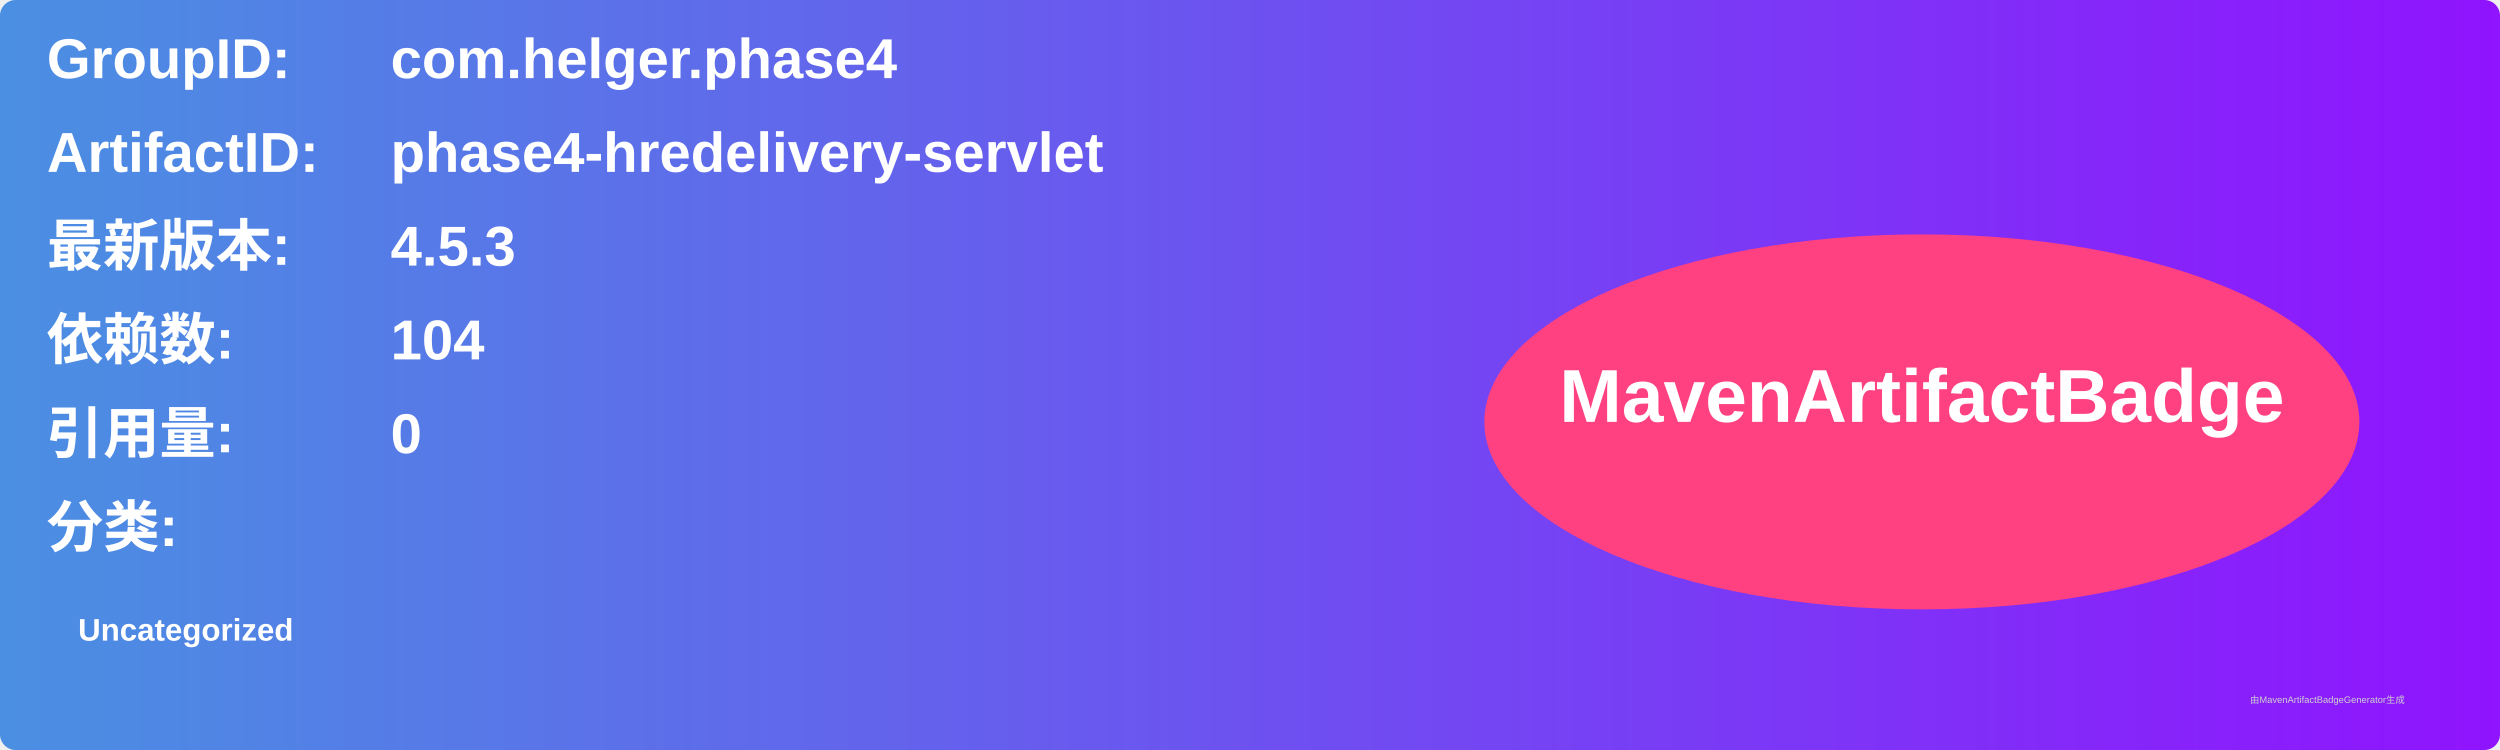
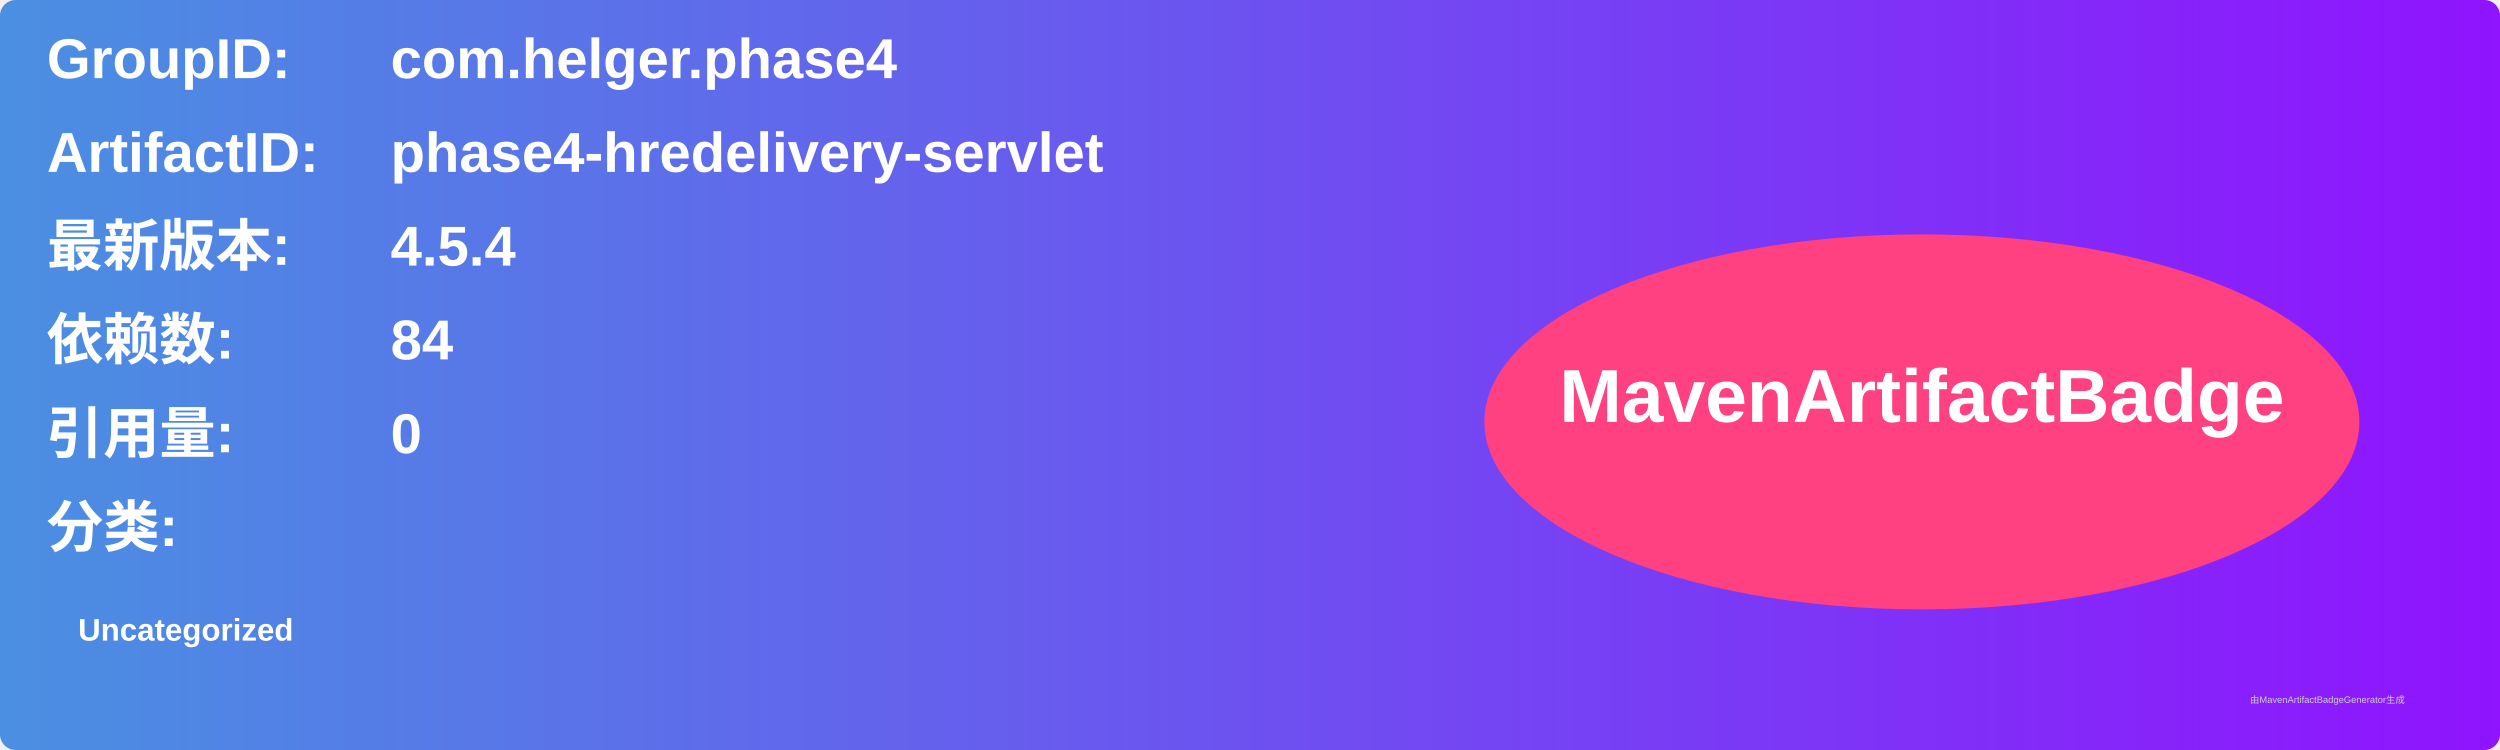
<svg xmlns="http://www.w3.org/2000/svg" width="800" height="240" viewBox="0 0 800 240">
  <linearGradient id="grad" x1="0%" y1="0%" x2="100%" y2="0%">
    <stop offset="0%" stop-color="#4a90e2" />
    <stop offset="100%" stop-color="#9013fe" />
  </linearGradient>
  <rect width="100%" height="100%" rx="5" ry="5" fill="url(#grad)" />
  <g transform="translate(15, 15)">
    <text x="0" y="10" font-family="Arial" font-size="18" fill="white" font-weight="bold" width="260">GroupID:</text>
    <text x="110" y="10" font-family="Arial" font-size="18" fill="white" font-weight="bold" width="460">com.helger.phase4</text>
    <text x="0" y="40" font-family="Arial" font-size="18" fill="white" font-weight="bold" width="260">ArtifactID:</text>
    <text x="110" y="40" font-family="Arial" font-size="18" fill="white" font-weight="bold" width="460">phase4-hredelivery-servlet</text>
    <text x="0" y="70" font-family="Arial" font-size="18" fill="white" font-weight="bold">最新版本:</text>
    <text x="110" y="70" font-family="Arial" font-size="18" fill="white" font-weight="bold">
-       <tspan font-weight="bold">4.5.3</tspan>
+       <tspan font-weight="bold">4.5.4</tspan>
    </text>
    <text x="0" y="100" font-family="Arial" font-size="18" fill="white" font-weight="bold">依赖数: </text>
    <text x="110" y="100" font-family="Arial" font-size="18" fill="white">
-       <tspan font-weight="bold">104</tspan>
+       <tspan font-weight="bold">84</tspan>
    </text>
    <text x="0" y="130" font-family="Arial" font-size="18" fill="white" font-weight="bold">引用量: </text>
    <text x="110" y="130" font-family="Arial" font-size="18" fill="white">
      <tspan font-weight="bold">0</tspan>
    </text>
    <text x="0" y="160" font-family="Arial" font-size="18" fill="white" font-weight="bold">分类:</text>
    <text x="10" y="190" font-family="Arial" font-size="10" fill="white">
      <tspan font-weight="bold">Uncategorized</tspan>
    </text>
    <ellipse cx="600" cy="120" rx="140" ry="60" fill="#ff4081" />
    <text x="600" y="120" text-anchor="middle" font-family="Arial" font-size="24" fill="white" font-weight="bold">MavenArtifactBadge</text>
  </g>
  <text x="720" y="225" font-family="Arial" font-size="3" fill="#d0d0d0">由MavenArtifactBadgeGenerator生成</text>
</svg>
